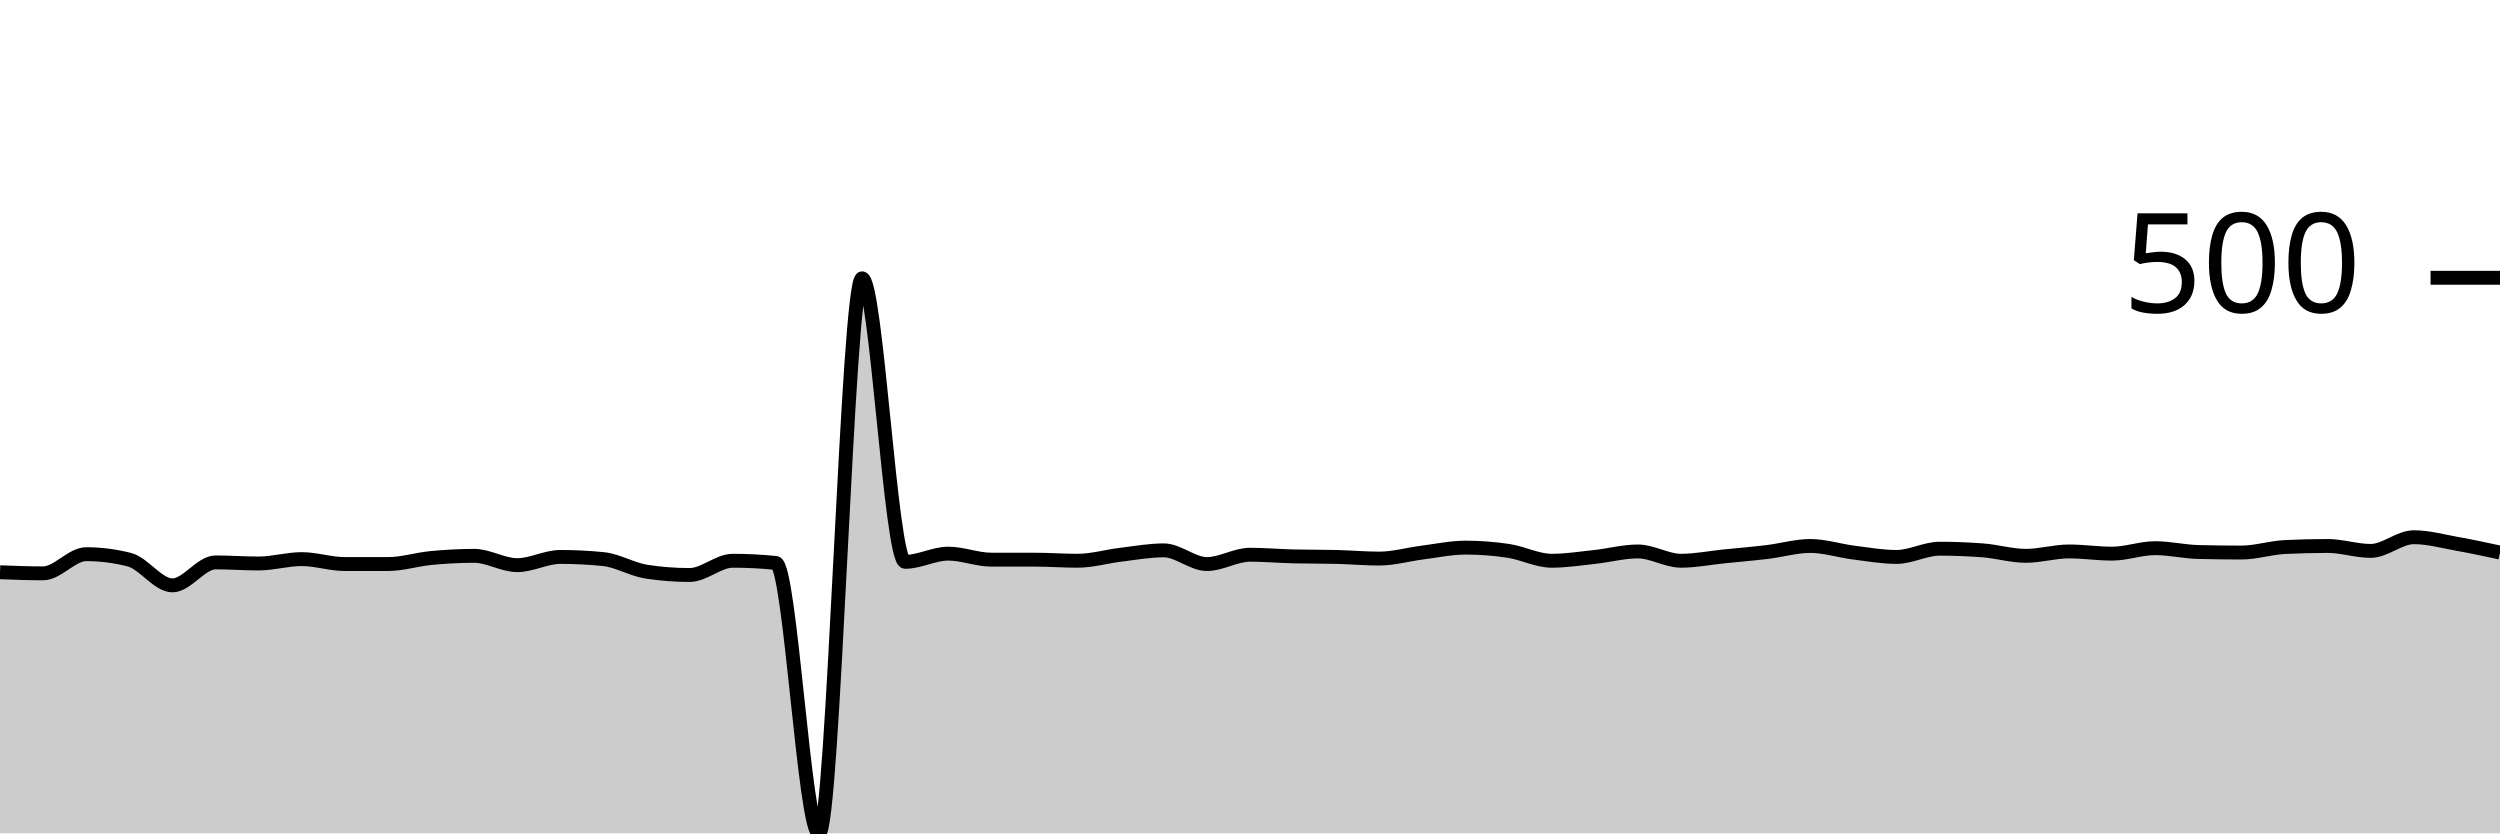
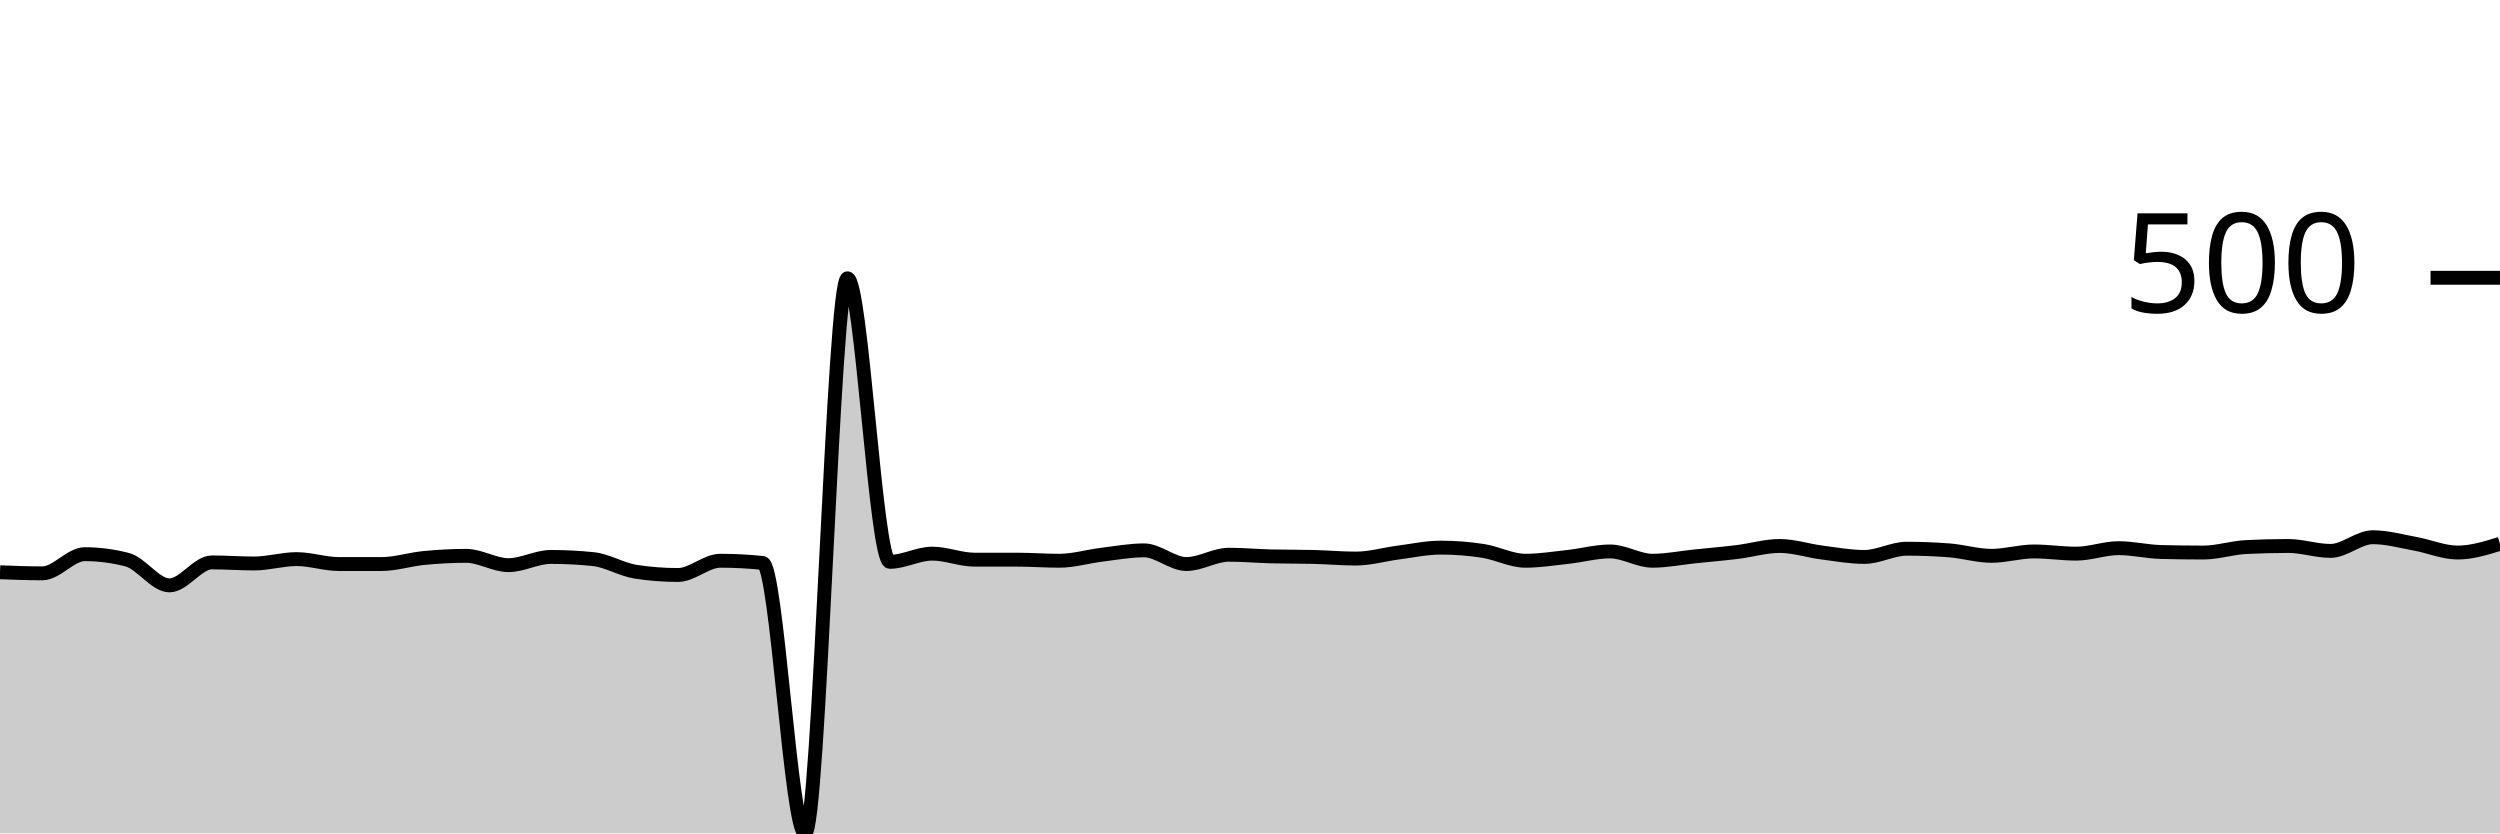
<svg xmlns="http://www.w3.org/2000/svg" viewBox="0 0 180 60">
  <g transform="translate(0,20)">
-     <path class="area" fill="rgba(0, 0, 0, 0.2)" d="M0,21.202C1.034,21.241,2.069,21.281,3.103,21.281C4.138,21.281,5.172,19.901,6.207,19.901C7.241,19.901,8.276,20.033,9.31,20.296C10.345,20.558,11.379,22.148,12.414,22.148C13.448,22.148,14.483,20.493,15.517,20.493C16.552,20.493,17.586,20.571,18.621,20.571C19.655,20.571,20.69,20.256,21.724,20.256C22.759,20.256,23.793,20.611,24.828,20.611C25.862,20.611,26.897,20.611,27.931,20.611C28.966,20.611,30,20.276,31.034,20.177C32.069,20.079,33.103,20.02,34.138,20.02C35.172,20.02,36.207,20.69,37.241,20.69C38.276,20.69,39.31,20.099,40.345,20.099C41.379,20.099,42.414,20.151,43.448,20.256C44.483,20.361,45.517,21.005,46.552,21.163C47.586,21.32,48.621,21.399,49.655,21.399C50.69,21.399,51.724,20.374,52.759,20.374C53.793,20.374,54.828,20.427,55.862,20.532C56.897,20.637,57.931,40,58.966,40C60,40,61.034,0.039,62.069,0.039C63.103,0.039,64.138,20.453,65.172,20.453C66.207,20.453,67.241,19.862,68.276,19.862C69.31,19.862,70.345,20.296,71.379,20.296C72.414,20.296,73.448,20.296,74.483,20.296C75.517,20.296,76.552,20.374,77.586,20.374C78.621,20.374,79.655,20.066,80.69,19.941C81.724,19.816,82.759,19.626,83.793,19.626C84.828,19.626,85.862,20.611,86.897,20.611C87.931,20.611,88.966,19.941,90,19.941C91.034,19.941,92.069,20.033,93.103,20.059C94.138,20.085,95.172,20.072,96.207,20.099C97.241,20.125,98.276,20.217,99.31,20.217C100.345,20.217,101.379,19.915,102.414,19.783C103.448,19.652,104.483,19.429,105.517,19.429C106.552,19.429,107.586,19.507,108.621,19.665C109.655,19.823,110.69,20.374,111.724,20.374C112.759,20.374,113.793,20.21,114.828,20.099C115.862,19.987,116.897,19.704,117.931,19.704C118.966,19.704,120,20.374,121.034,20.374C122.069,20.374,123.103,20.164,124.138,20.059C125.172,19.954,126.207,19.869,127.241,19.744C128.276,19.619,129.31,19.31,130.345,19.31C131.379,19.31,132.414,19.652,133.448,19.783C134.483,19.915,135.517,20.099,136.552,20.099C137.586,20.099,138.621,19.507,139.655,19.507C140.69,19.507,141.724,19.547,142.759,19.626C143.793,19.704,144.828,20.02,145.862,20.02C146.897,20.02,147.931,19.704,148.966,19.704C150,19.704,151.034,19.862,152.069,19.862C153.103,19.862,154.138,19.468,155.172,19.468C156.207,19.468,157.241,19.718,158.276,19.744C159.31,19.77,160.345,19.783,161.379,19.783C162.414,19.783,163.448,19.442,164.483,19.389C165.517,19.337,166.552,19.31,167.586,19.31C168.621,19.31,169.655,19.665,170.69,19.665C171.724,19.665,172.759,18.68,173.793,18.68C174.828,18.68,175.862,18.969,176.897,19.153C177.931,19.337,178.966,19.56,180,19.783L180,40C178.966,40,177.931,40,176.897,40C175.862,40,174.828,40,173.793,40C172.759,40,171.724,40,170.69,40C169.655,40,168.621,40,167.586,40C166.552,40,165.517,40,164.483,40C163.448,40,162.414,40,161.379,40C160.345,40,159.31,40,158.276,40C157.241,40,156.207,40,155.172,40C154.138,40,153.103,40,152.069,40C151.034,40,150,40,148.966,40C147.931,40,146.897,40,145.862,40C144.828,40,143.793,40,142.759,40C141.724,40,140.69,40,139.655,40C138.621,40,137.586,40,136.552,40C135.517,40,134.483,40,133.448,40C132.414,40,131.379,40,130.345,40C129.31,40,128.276,40,127.241,40C126.207,40,125.172,40,124.138,40C123.103,40,122.069,40,121.034,40C120,40,118.966,40,117.931,40C116.897,40,115.862,40,114.828,40C113.793,40,112.759,40,111.724,40C110.69,40,109.655,40,108.621,40C107.586,40,106.552,40,105.517,40C104.483,40,103.448,40,102.414,40C101.379,40,100.345,40,99.31,40C98.276,40,97.241,40,96.207,40C95.172,40,94.138,40,93.103,40C92.069,40,91.034,40,90,40C88.966,40,87.931,40,86.897,40C85.862,40,84.828,40,83.793,40C82.759,40,81.724,40,80.69,40C79.655,40,78.621,40,77.586,40C76.552,40,75.517,40,74.483,40C73.448,40,72.414,40,71.379,40C70.345,40,69.31,40,68.276,40C67.241,40,66.207,40,65.172,40C64.138,40,63.103,40,62.069,40C61.034,40,60,40,58.966,40C57.931,40,56.897,40,55.862,40C54.828,40,53.793,40,52.759,40C51.724,40,50.69,40,49.655,40C48.621,40,47.586,40,46.552,40C45.517,40,44.483,40,43.448,40C42.414,40,41.379,40,40.345,40C39.31,40,38.276,40,37.241,40C36.207,40,35.172,40,34.138,40C33.103,40,32.069,40,31.034,40C30,40,28.966,40,27.931,40C26.897,40,25.862,40,24.828,40C23.793,40,22.759,40,21.724,40C20.69,40,19.655,40,18.621,40C17.586,40,16.552,40,15.517,40C14.483,40,13.448,40,12.414,40C11.379,40,10.345,40,9.31,40C8.276,40,7.241,40,6.207,40C5.172,40,4.138,40,3.103,40C2.069,40,1.034,40,0,40Z" />
-     <path class="line" stroke="black" fill="none" d="M0,21.202C1.034,21.241,2.069,21.281,3.103,21.281C4.138,21.281,5.172,19.901,6.207,19.901C7.241,19.901,8.276,20.033,9.31,20.296C10.345,20.558,11.379,22.148,12.414,22.148C13.448,22.148,14.483,20.493,15.517,20.493C16.552,20.493,17.586,20.571,18.621,20.571C19.655,20.571,20.69,20.256,21.724,20.256C22.759,20.256,23.793,20.611,24.828,20.611C25.862,20.611,26.897,20.611,27.931,20.611C28.966,20.611,30,20.276,31.034,20.177C32.069,20.079,33.103,20.02,34.138,20.02C35.172,20.02,36.207,20.69,37.241,20.69C38.276,20.69,39.31,20.099,40.345,20.099C41.379,20.099,42.414,20.151,43.448,20.256C44.483,20.361,45.517,21.005,46.552,21.163C47.586,21.32,48.621,21.399,49.655,21.399C50.69,21.399,51.724,20.374,52.759,20.374C53.793,20.374,54.828,20.427,55.862,20.532C56.897,20.637,57.931,40,58.966,40C60,40,61.034,0.039,62.069,0.039C63.103,0.039,64.138,20.453,65.172,20.453C66.207,20.453,67.241,19.862,68.276,19.862C69.31,19.862,70.345,20.296,71.379,20.296C72.414,20.296,73.448,20.296,74.483,20.296C75.517,20.296,76.552,20.374,77.586,20.374C78.621,20.374,79.655,20.066,80.69,19.941C81.724,19.816,82.759,19.626,83.793,19.626C84.828,19.626,85.862,20.611,86.897,20.611C87.931,20.611,88.966,19.941,90,19.941C91.034,19.941,92.069,20.033,93.103,20.059C94.138,20.085,95.172,20.072,96.207,20.099C97.241,20.125,98.276,20.217,99.31,20.217C100.345,20.217,101.379,19.915,102.414,19.783C103.448,19.652,104.483,19.429,105.517,19.429C106.552,19.429,107.586,19.507,108.621,19.665C109.655,19.823,110.69,20.374,111.724,20.374C112.759,20.374,113.793,20.21,114.828,20.099C115.862,19.987,116.897,19.704,117.931,19.704C118.966,19.704,120,20.374,121.034,20.374C122.069,20.374,123.103,20.164,124.138,20.059C125.172,19.954,126.207,19.869,127.241,19.744C128.276,19.619,129.31,19.31,130.345,19.31C131.379,19.31,132.414,19.652,133.448,19.783C134.483,19.915,135.517,20.099,136.552,20.099C137.586,20.099,138.621,19.507,139.655,19.507C140.69,19.507,141.724,19.547,142.759,19.626C143.793,19.704,144.828,20.02,145.862,20.02C146.897,20.02,147.931,19.704,148.966,19.704C150,19.704,151.034,19.862,152.069,19.862C153.103,19.862,154.138,19.468,155.172,19.468C156.207,19.468,157.241,19.718,158.276,19.744C159.31,19.77,160.345,19.783,161.379,19.783C162.414,19.783,163.448,19.442,164.483,19.389C165.517,19.337,166.552,19.31,167.586,19.31C168.621,19.31,169.655,19.665,170.69,19.665C171.724,19.665,172.759,18.68,173.793,18.68C174.828,18.68,175.862,18.969,176.897,19.153C177.931,19.337,178.966,19.56,180,19.783" />
+     <path class="area" fill="rgba(0, 0, 0, 0.2)" d="M0,21.202C1.017,21.241,2.034,21.281,3.051,21.281C4.068,21.281,5.085,19.901,6.102,19.901C7.119,19.901,8.136,20.033,9.153,20.296C10.169,20.558,11.186,22.148,12.203,22.148C13.22,22.148,14.237,20.493,15.254,20.493C16.271,20.493,17.288,20.571,18.305,20.571C19.322,20.571,20.339,20.256,21.356,20.256C22.373,20.256,23.39,20.611,24.407,20.611C25.424,20.611,26.441,20.611,27.458,20.611C28.475,20.611,29.492,20.276,30.508,20.177C31.525,20.079,32.542,20.02,33.559,20.02C34.576,20.02,35.593,20.69,36.61,20.69C37.627,20.69,38.644,20.099,39.661,20.099C40.678,20.099,41.695,20.151,42.712,20.256C43.729,20.361,44.746,21.005,45.763,21.163C46.78,21.32,47.797,21.399,48.814,21.399C49.831,21.399,50.847,20.374,51.864,20.374C52.881,20.374,53.898,20.427,54.915,20.532C55.932,20.637,56.949,40,57.966,40C58.983,40,60,0.039,61.017,0.039C62.034,0.039,63.051,20.453,64.068,20.453C65.085,20.453,66.102,19.862,67.119,19.862C68.136,19.862,69.153,20.296,70.169,20.296C71.186,20.296,72.203,20.296,73.22,20.296C74.237,20.296,75.254,20.374,76.271,20.374C77.288,20.374,78.305,20.066,79.322,19.941C80.339,19.816,81.356,19.626,82.373,19.626C83.39,19.626,84.407,20.611,85.424,20.611C86.441,20.611,87.458,19.941,88.475,19.941C89.492,19.941,90.508,20.033,91.525,20.059C92.542,20.085,93.559,20.072,94.576,20.099C95.593,20.125,96.61,20.217,97.627,20.217C98.644,20.217,99.661,19.915,100.678,19.783C101.695,19.652,102.712,19.429,103.729,19.429C104.746,19.429,105.763,19.507,106.78,19.665C107.797,19.823,108.814,20.374,109.831,20.374C110.847,20.374,111.864,20.21,112.881,20.099C113.898,19.987,114.915,19.704,115.932,19.704C116.949,19.704,117.966,20.374,118.983,20.374C120,20.374,121.017,20.164,122.034,20.059C123.051,19.954,124.068,19.869,125.085,19.744C126.102,19.619,127.119,19.31,128.136,19.31C129.153,19.31,130.169,19.652,131.186,19.783C132.203,19.915,133.22,20.099,134.237,20.099C135.254,20.099,136.271,19.507,137.288,19.507C138.305,19.507,139.322,19.547,140.339,19.626C141.356,19.704,142.373,20.02,143.39,20.02C144.407,20.02,145.424,19.704,146.441,19.704C147.458,19.704,148.475,19.862,149.492,19.862C150.508,19.862,151.525,19.468,152.542,19.468C153.559,19.468,154.576,19.718,155.593,19.744C156.61,19.77,157.627,19.783,158.644,19.783C159.661,19.783,160.678,19.442,161.695,19.389C162.712,19.337,163.729,19.31,164.746,19.31C165.763,19.31,166.78,19.665,167.797,19.665C168.814,19.665,169.831,18.68,170.847,18.68C171.864,18.68,172.881,18.969,173.898,19.153C174.915,19.337,175.932,19.783,176.949,19.783C177.966,19.783,178.983,19.468,180,19.153L180,40C178.983,40,177.966,40,176.949,40C175.932,40,174.915,40,173.898,40C172.881,40,171.864,40,170.847,40C169.831,40,168.814,40,167.797,40C166.78,40,165.763,40,164.746,40C163.729,40,162.712,40,161.695,40C160.678,40,159.661,40,158.644,40C157.627,40,156.61,40,155.593,40C154.576,40,153.559,40,152.542,40C151.525,40,150.508,40,149.492,40C148.475,40,147.458,40,146.441,40C145.424,40,144.407,40,143.39,40C142.373,40,141.356,40,140.339,40C139.322,40,138.305,40,137.288,40C136.271,40,135.254,40,134.237,40C133.22,40,132.203,40,131.186,40C130.169,40,129.153,40,128.136,40C127.119,40,126.102,40,125.085,40C124.068,40,123.051,40,122.034,40C121.017,40,120,40,118.983,40C117.966,40,116.949,40,115.932,40C114.915,40,113.898,40,112.881,40C111.864,40,110.847,40,109.831,40C108.814,40,107.797,40,106.78,40C105.763,40,104.746,40,103.729,40C102.712,40,101.695,40,100.678,40C99.661,40,98.644,40,97.627,40C96.61,40,95.593,40,94.576,40C93.559,40,92.542,40,91.525,40C90.508,40,89.492,40,88.475,40C87.458,40,86.441,40,85.424,40C84.407,40,83.39,40,82.373,40C81.356,40,80.339,40,79.322,40C78.305,40,77.288,40,76.271,40C75.254,40,74.237,40,73.22,40C72.203,40,71.186,40,70.169,40C69.153,40,68.136,40,67.119,40C66.102,40,65.085,40,64.068,40C63.051,40,62.034,40,61.017,40C60,40,58.983,40,57.966,40C56.949,40,55.932,40,54.915,40C53.898,40,52.881,40,51.864,40C50.847,40,49.831,40,48.814,40C47.797,40,46.78,40,45.763,40C44.746,40,43.729,40,42.712,40C41.695,40,40.678,40,39.661,40C38.644,40,37.627,40,36.61,40C35.593,40,34.576,40,33.559,40C32.542,40,31.525,40,30.508,40C29.492,40,28.475,40,27.458,40C26.441,40,25.424,40,24.407,40C23.39,40,22.373,40,21.356,40C20.339,40,19.322,40,18.305,40C17.288,40,16.271,40,15.254,40C14.237,40,13.22,40,12.203,40C11.186,40,10.169,40,9.153,40C8.136,40,7.119,40,6.102,40C5.085,40,4.068,40,3.051,40C2.034,40,1.017,40,0,40Z" />
+     <path class="line" stroke="black" fill="none" d="M0,21.202C1.017,21.241,2.034,21.281,3.051,21.281C4.068,21.281,5.085,19.901,6.102,19.901C7.119,19.901,8.136,20.033,9.153,20.296C10.169,20.558,11.186,22.148,12.203,22.148C13.22,22.148,14.237,20.493,15.254,20.493C16.271,20.493,17.288,20.571,18.305,20.571C19.322,20.571,20.339,20.256,21.356,20.256C22.373,20.256,23.39,20.611,24.407,20.611C25.424,20.611,26.441,20.611,27.458,20.611C28.475,20.611,29.492,20.276,30.508,20.177C31.525,20.079,32.542,20.02,33.559,20.02C34.576,20.02,35.593,20.69,36.61,20.69C37.627,20.69,38.644,20.099,39.661,20.099C40.678,20.099,41.695,20.151,42.712,20.256C43.729,20.361,44.746,21.005,45.763,21.163C46.78,21.32,47.797,21.399,48.814,21.399C49.831,21.399,50.847,20.374,51.864,20.374C52.881,20.374,53.898,20.427,54.915,20.532C55.932,20.637,56.949,40,57.966,40C58.983,40,60,0.039,61.017,0.039C62.034,0.039,63.051,20.453,64.068,20.453C65.085,20.453,66.102,19.862,67.119,19.862C68.136,19.862,69.153,20.296,70.169,20.296C71.186,20.296,72.203,20.296,73.22,20.296C74.237,20.296,75.254,20.374,76.271,20.374C77.288,20.374,78.305,20.066,79.322,19.941C80.339,19.816,81.356,19.626,82.373,19.626C83.39,19.626,84.407,20.611,85.424,20.611C86.441,20.611,87.458,19.941,88.475,19.941C89.492,19.941,90.508,20.033,91.525,20.059C92.542,20.085,93.559,20.072,94.576,20.099C95.593,20.125,96.61,20.217,97.627,20.217C98.644,20.217,99.661,19.915,100.678,19.783C101.695,19.652,102.712,19.429,103.729,19.429C104.746,19.429,105.763,19.507,106.78,19.665C107.797,19.823,108.814,20.374,109.831,20.374C110.847,20.374,111.864,20.21,112.881,20.099C113.898,19.987,114.915,19.704,115.932,19.704C116.949,19.704,117.966,20.374,118.983,20.374C120,20.374,121.017,20.164,122.034,20.059C123.051,19.954,124.068,19.869,125.085,19.744C126.102,19.619,127.119,19.31,128.136,19.31C129.153,19.31,130.169,19.652,131.186,19.783C132.203,19.915,133.22,20.099,134.237,20.099C135.254,20.099,136.271,19.507,137.288,19.507C138.305,19.507,139.322,19.547,140.339,19.626C141.356,19.704,142.373,20.02,143.39,20.02C144.407,20.02,145.424,19.704,146.441,19.704C147.458,19.704,148.475,19.862,149.492,19.862C150.508,19.862,151.525,19.468,152.542,19.468C153.559,19.468,154.576,19.718,155.593,19.744C156.61,19.77,157.627,19.783,158.644,19.783C159.661,19.783,160.678,19.442,161.695,19.389C162.712,19.337,163.729,19.31,164.746,19.31C165.763,19.31,166.78,19.665,167.797,19.665C168.814,19.665,169.831,18.68,170.847,18.68C171.864,18.68,172.881,18.969,173.898,19.153C174.915,19.337,175.932,19.783,176.949,19.783C177.966,19.783,178.983,19.468,180,19.153" />
    <path class="axis-ceiling" stroke-width="1" stroke="black" fill="none" d="M175,0L180,0" />
    <text class="axis-ceiling-label" font-family="sans-serif" text-anchor="end" font-size="10px" x="170" y="2.5">500</text>
  </g>
</svg>
